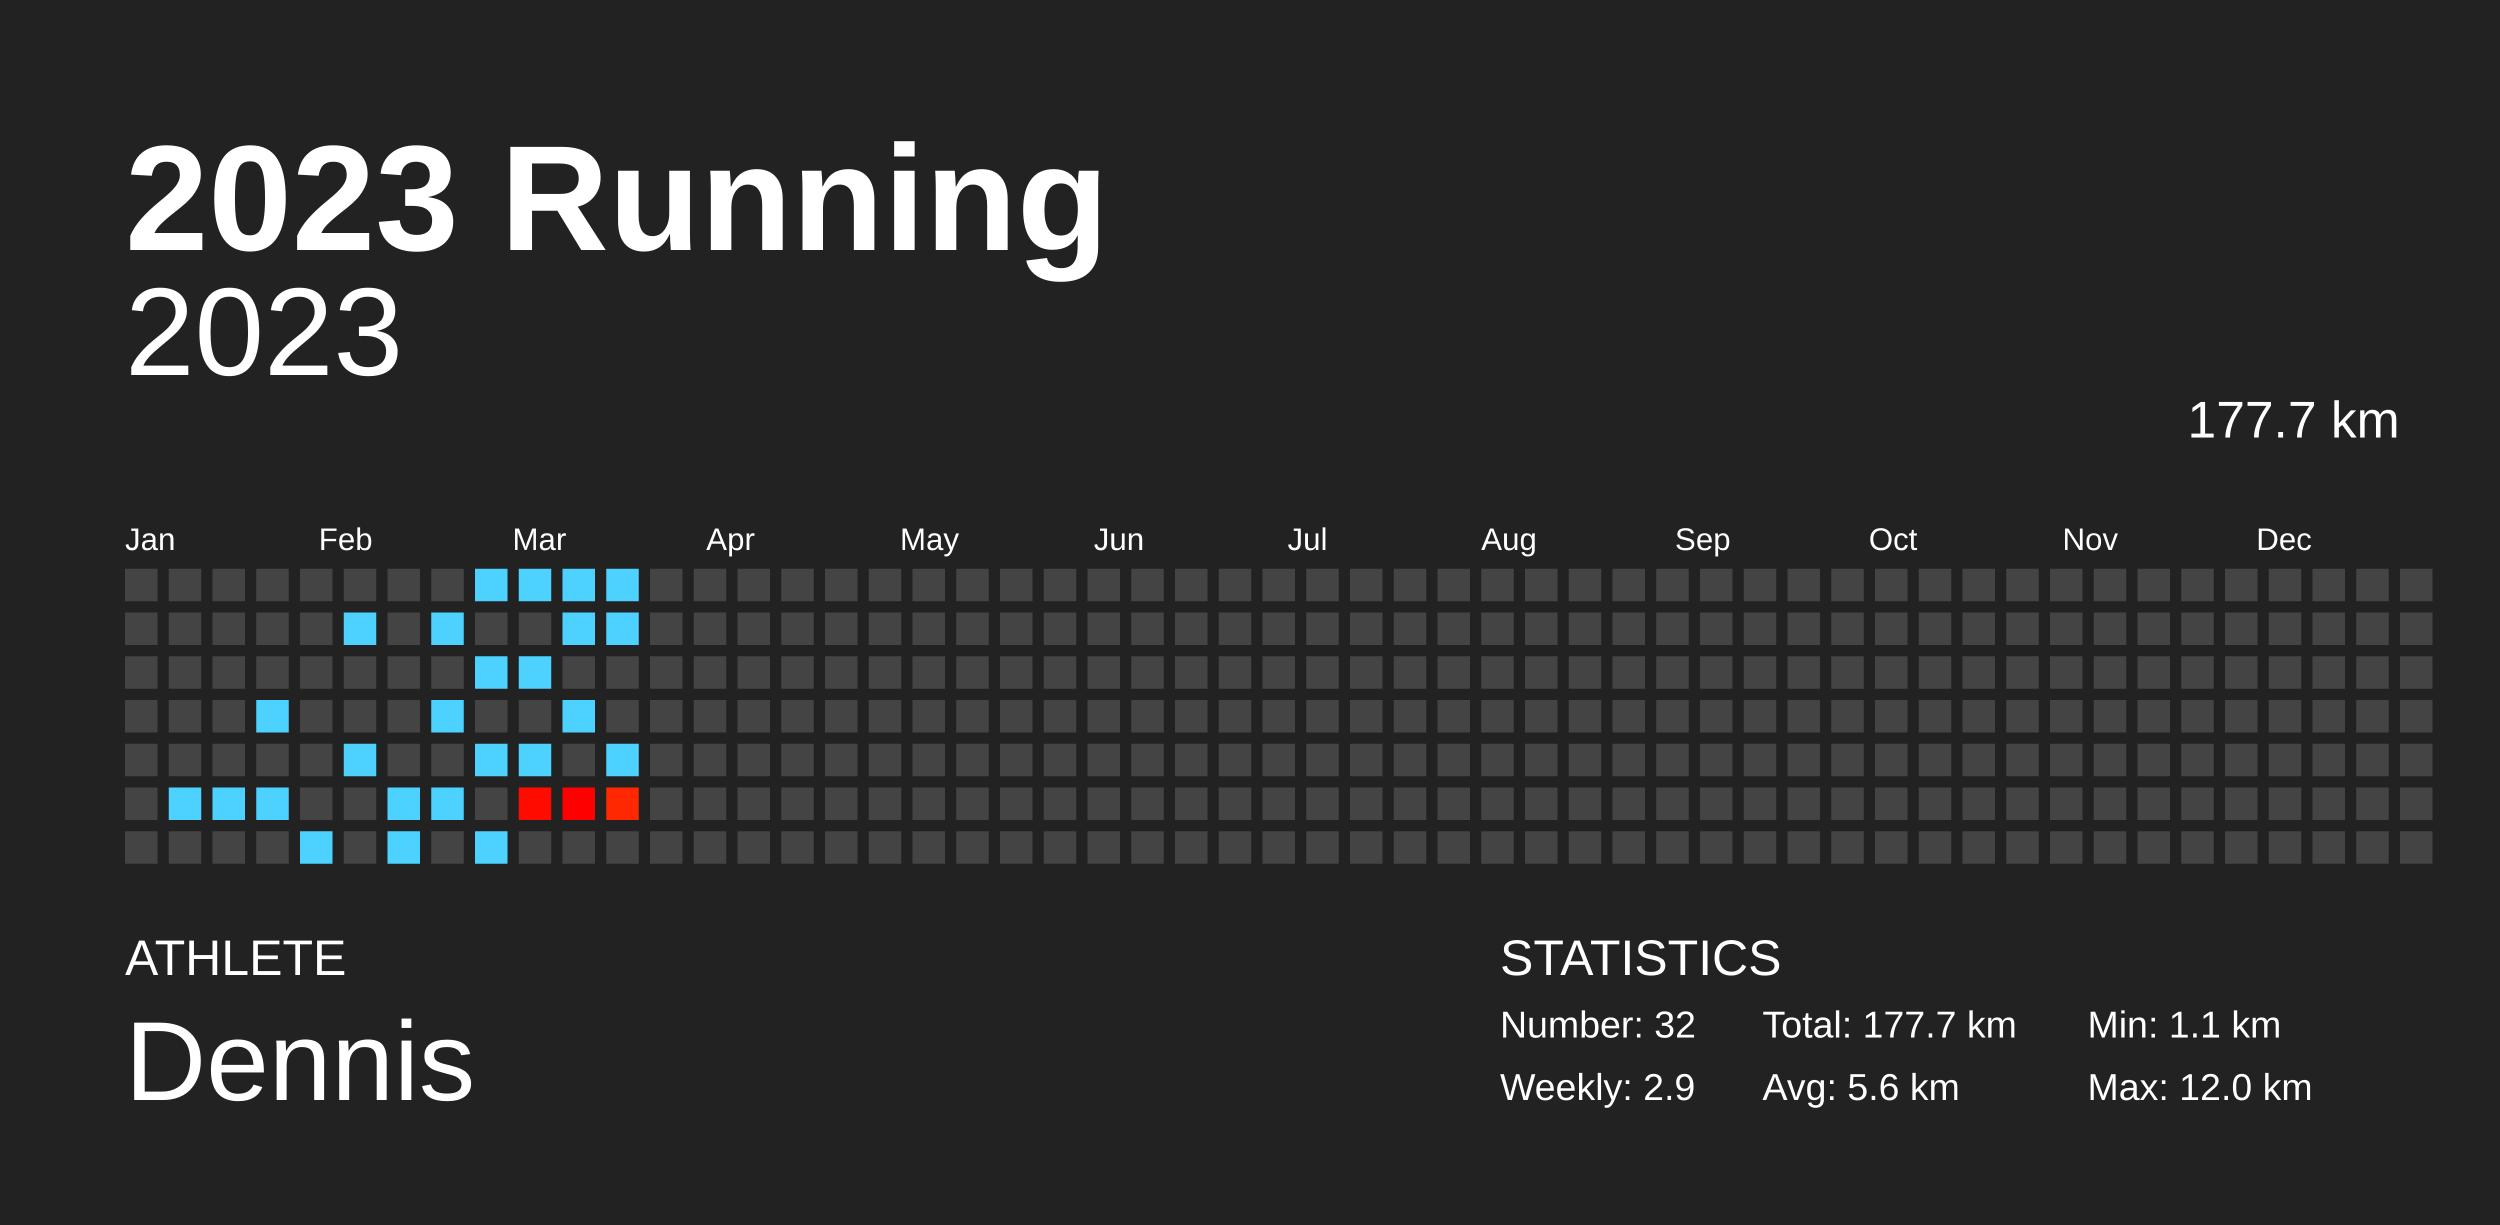
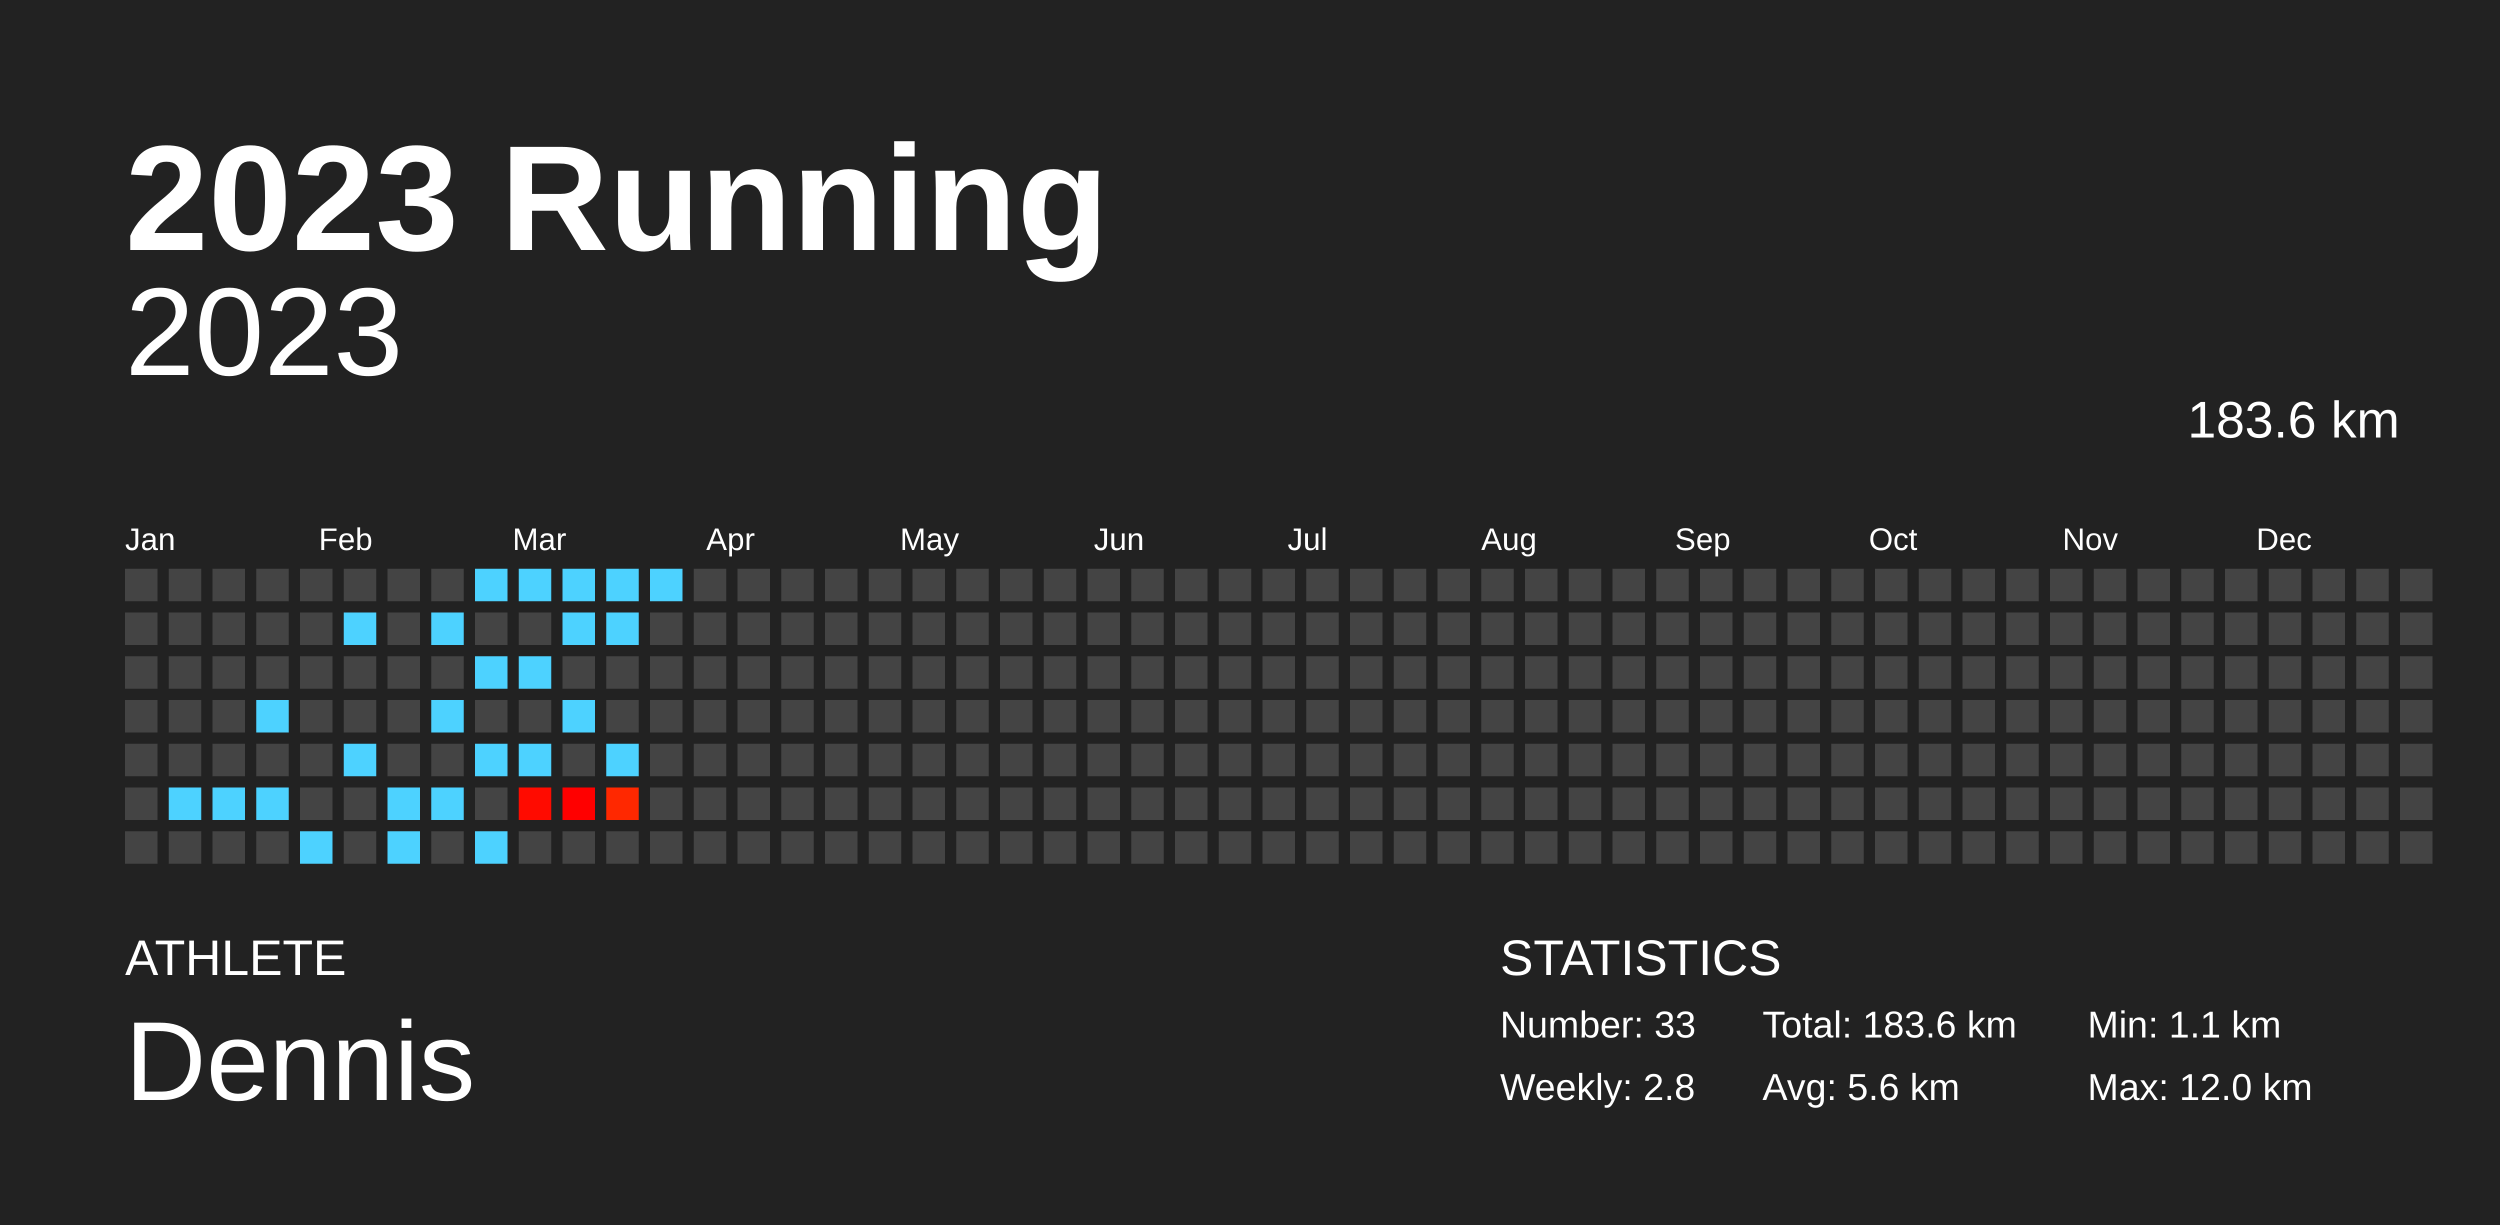
<svg xmlns="http://www.w3.org/2000/svg" baseProfile="full" height="98mm" version="1.1" viewBox="0,0,200,98" width="200mm">
  <defs />
  <rect fill="#222222" height="98" width="200" x="0" y="0" />
  <text fill="#FFFFFF" style="font-size:12px; font-family:Arial; font-weight:bold;" x="10" y="20">2023 Running</text>
  <text fill="#FFFFFF" style="font-size:4px; font-family:Arial" x="10" y="78">ATHLETE</text>
  <text fill="#FFFFFF" style="font-size:9px; font-family:Arial" x="10" y="88">Dennis</text>
  <text fill="#FFFFFF" style="font-size:4px; font-family:Arial" x="120" y="78">STATISTICS</text>
-   <text fill="#FFFFFF" style="font-size:3px; font-family:Arial" x="120" y="83">Number: 32</text>
-   <text fill="#FFFFFF" style="font-size:3px; font-family:Arial" x="120" y="88">Weekly: 2.9</text>
-   <text fill="#FFFFFF" style="font-size:3px; font-family:Arial" x="141" y="83">Total: 177.7 km</text>
+   <text fill="#FFFFFF" style="font-size:3px; font-family:Arial" x="120" y="83">Number: 33</text>
+   <text fill="#FFFFFF" style="font-size:3px; font-family:Arial" x="120" y="88">Weekly: 2.8</text>
+   <text fill="#FFFFFF" style="font-size:3px; font-family:Arial" x="141" y="83">Total: 183.6 km</text>
  <text fill="#FFFFFF" style="font-size:3px; font-family:Arial" x="141" y="88">Avg: 5.6 km</text>
  <text fill="#FFFFFF" style="font-size:3px; font-family:Arial" x="167" y="83">Min: 1.1 km</text>
  <text fill="#FFFFFF" style="font-size:3px; font-family:Arial" x="167" y="88">Max: 12.0 km</text>
  <text alignment-baseline="hanging" fill="#FFFFFF" style="font-size:10.0px; font-family:Arial;" x="10" y="30">2023</text>
-   <text alignment-baseline="hanging" fill="#FFFFFF" style="font-size:4.125px; font-family:Arial;" x="175" y="35">177.7 km</text>
+   <text alignment-baseline="hanging" fill="#FFFFFF" style="font-size:4.125px; font-family:Arial;" x="175" y="35">183.6 km</text>
  <text fill="#FFFFFF" style="font-size:2.5px; font-family:Arial" x="10.0" y="44">Jan</text>
  <text fill="#FFFFFF" style="font-size:2.5px; font-family:Arial" x="25.5" y="44">Feb</text>
  <text fill="#FFFFFF" style="font-size:2.5px; font-family:Arial" x="41.0" y="44">Mar</text>
  <text fill="#FFFFFF" style="font-size:2.5px; font-family:Arial" x="56.5" y="44">Apr</text>
  <text fill="#FFFFFF" style="font-size:2.5px; font-family:Arial" x="72.0" y="44">May</text>
  <text fill="#FFFFFF" style="font-size:2.5px; font-family:Arial" x="87.5" y="44">Jun</text>
  <text fill="#FFFFFF" style="font-size:2.5px; font-family:Arial" x="103.0" y="44">Jul</text>
  <text fill="#FFFFFF" style="font-size:2.5px; font-family:Arial" x="118.5" y="44">Aug</text>
  <text fill="#FFFFFF" style="font-size:2.5px; font-family:Arial" x="134.0" y="44">Sep</text>
  <text fill="#FFFFFF" style="font-size:2.5px; font-family:Arial" x="149.5" y="44">Oct</text>
  <text fill="#FFFFFF" style="font-size:2.5px; font-family:Arial" x="165.0" y="44">Nov</text>
  <text fill="#FFFFFF" style="font-size:2.5px; font-family:Arial" x="180.5" y="44">Dec</text>
  <rect fill="#444444" height="2.6" width="2.6" x="10.0" y="45.5" />
  <rect fill="#444444" height="2.6" width="2.6" x="10.0" y="49.0" />
  <rect fill="#444444" height="2.6" width="2.6" x="10.0" y="52.5" />
  <rect fill="#444444" height="2.6" width="2.6" x="10.0" y="56.0" />
  <rect fill="#444444" height="2.6" width="2.6" x="10.0" y="59.5" />
  <rect fill="#444444" height="2.6" width="2.6" x="10.0" y="63.0" />
  <rect fill="#444444" height="2.6" width="2.6" x="10.0" y="66.5" />
  <rect fill="#444444" height="2.6" width="2.6" x="13.5" y="45.5" />
  <rect fill="#444444" height="2.6" width="2.6" x="13.5" y="49.0" />
  <rect fill="#444444" height="2.6" width="2.6" x="13.5" y="52.5" />
  <rect fill="#444444" height="2.6" width="2.6" x="13.5" y="56.0" />
  <rect fill="#444444" height="2.6" width="2.6" x="13.5" y="59.5" />
  <rect fill="#4dd2ff" height="2.6" width="2.6" x="13.5" y="63.0" />
  <rect fill="#444444" height="2.6" width="2.6" x="13.5" y="66.5" />
  <rect fill="#444444" height="2.6" width="2.6" x="17.0" y="45.5" />
  <rect fill="#444444" height="2.6" width="2.6" x="17.0" y="49.0" />
  <rect fill="#444444" height="2.6" width="2.6" x="17.0" y="52.5" />
  <rect fill="#444444" height="2.6" width="2.6" x="17.0" y="56.0" />
  <rect fill="#444444" height="2.6" width="2.6" x="17.0" y="59.5" />
  <rect fill="#4dd2ff" height="2.6" width="2.6" x="17.0" y="63.0" />
  <rect fill="#444444" height="2.6" width="2.6" x="17.0" y="66.5" />
  <rect fill="#444444" height="2.6" width="2.6" x="20.5" y="45.5" />
  <rect fill="#444444" height="2.6" width="2.6" x="20.5" y="49.0" />
  <rect fill="#444444" height="2.6" width="2.6" x="20.5" y="52.5" />
  <rect fill="#4dd2ff" height="2.6" width="2.6" x="20.5" y="56.0" />
  <rect fill="#444444" height="2.6" width="2.6" x="20.5" y="59.5" />
  <rect fill="#4dd2ff" height="2.6" width="2.6" x="20.5" y="63.0" />
  <rect fill="#444444" height="2.6" width="2.6" x="20.5" y="66.5" />
  <rect fill="#444444" height="2.6" width="2.6" x="24.0" y="45.5" />
  <rect fill="#444444" height="2.6" width="2.6" x="24.0" y="49.0" />
  <rect fill="#444444" height="2.6" width="2.6" x="24.0" y="52.5" />
  <rect fill="#444444" height="2.6" width="2.6" x="24.0" y="56.0" />
  <rect fill="#444444" height="2.6" width="2.6" x="24.0" y="59.5" />
  <rect fill="#444444" height="2.6" width="2.6" x="24.0" y="63.0" />
  <rect fill="#4dd2ff" height="2.6" width="2.6" x="24.0" y="66.5" />
  <rect fill="#444444" height="2.6" width="2.6" x="27.5" y="45.5" />
  <rect fill="#4dd2ff" height="2.6" width="2.6" x="27.5" y="49.0" />
  <rect fill="#444444" height="2.6" width="2.6" x="27.5" y="52.5" />
  <rect fill="#444444" height="2.6" width="2.6" x="27.5" y="56.0" />
  <rect fill="#4dd2ff" height="2.6" width="2.6" x="27.5" y="59.5" />
  <rect fill="#444444" height="2.6" width="2.6" x="27.5" y="63.0" />
  <rect fill="#444444" height="2.6" width="2.6" x="27.5" y="66.5" />
  <rect fill="#444444" height="2.6" width="2.6" x="31.0" y="45.5" />
  <rect fill="#444444" height="2.6" width="2.6" x="31.0" y="49.0" />
  <rect fill="#444444" height="2.6" width="2.6" x="31.0" y="52.5" />
  <rect fill="#444444" height="2.6" width="2.6" x="31.0" y="56.0" />
  <rect fill="#444444" height="2.6" width="2.6" x="31.0" y="59.5" />
  <rect fill="#4dd2ff" height="2.6" width="2.6" x="31.0" y="63.0" />
  <rect fill="#4dd2ff" height="2.6" width="2.6" x="31.0" y="66.5" />
  <rect fill="#444444" height="2.6" width="2.6" x="34.5" y="45.5" />
  <rect fill="#4dd2ff" height="2.6" width="2.6" x="34.5" y="49.0" />
  <rect fill="#444444" height="2.6" width="2.6" x="34.5" y="52.5" />
  <rect fill="#4dd2ff" height="2.6" width="2.6" x="34.5" y="56.0" />
  <rect fill="#444444" height="2.6" width="2.6" x="34.5" y="59.5" />
  <rect fill="#4dd2ff" height="2.6" width="2.6" x="34.5" y="63.0" />
  <rect fill="#444444" height="2.6" width="2.6" x="34.5" y="66.5" />
  <rect fill="#4dd2ff" height="2.6" width="2.6" x="38.0" y="45.5" />
  <rect fill="#444444" height="2.6" width="2.6" x="38.0" y="49.0" />
  <rect fill="#4dd2ff" height="2.6" width="2.6" x="38.0" y="52.5" />
  <rect fill="#444444" height="2.6" width="2.6" x="38.0" y="56.0" />
  <rect fill="#4dd2ff" height="2.6" width="2.6" x="38.0" y="59.5" />
  <rect fill="#444444" height="2.6" width="2.6" x="38.0" y="63.0" />
  <rect fill="#4dd2ff" height="2.6" width="2.6" x="38.0" y="66.5" />
  <rect fill="#4dd2ff" height="2.6" width="2.6" x="41.5" y="45.5" />
  <rect fill="#444444" height="2.6" width="2.6" x="41.5" y="49.0" />
  <rect fill="#4dd2ff" height="2.6" width="2.6" x="41.5" y="52.5" />
  <rect fill="#444444" height="2.6" width="2.6" x="41.5" y="56.0" />
  <rect fill="#4dd2ff" height="2.6" width="2.6" x="41.5" y="59.5" />
  <rect fill="#ff0b00" height="2.6" width="2.6" x="41.5" y="63.0" />
  <rect fill="#444444" height="2.6" width="2.6" x="41.5" y="66.5" />
  <rect fill="#4dd2ff" height="2.6" width="2.6" x="45.0" y="45.5" />
  <rect fill="#4dd2ff" height="2.6" width="2.6" x="45.0" y="49.0" />
  <rect fill="#444444" height="2.6" width="2.6" x="45.0" y="52.5" />
  <rect fill="#4dd2ff" height="2.6" width="2.6" x="45.0" y="56.0" />
  <rect fill="#444444" height="2.6" width="2.6" x="45.0" y="59.5" />
  <rect fill="#ff0000" height="2.6" width="2.6" x="45.0" y="63.0" />
  <rect fill="#444444" height="2.6" width="2.6" x="45.0" y="66.5" />
  <rect fill="#4dd2ff" height="2.6" width="2.6" x="48.5" y="45.5" />
  <rect fill="#4dd2ff" height="2.6" width="2.6" x="48.5" y="49.0" />
  <rect fill="#444444" height="2.6" width="2.6" x="48.5" y="52.5" />
  <rect fill="#444444" height="2.6" width="2.6" x="48.5" y="56.0" />
  <rect fill="#4dd2ff" height="2.6" width="2.6" x="48.5" y="59.5" />
  <rect fill="#ff2800" height="2.6" width="2.6" x="48.5" y="63.0" />
  <rect fill="#444444" height="2.6" width="2.6" x="48.5" y="66.5" />
-   <rect fill="#444444" height="2.6" width="2.6" x="52.0" y="45.5" />
+   <rect fill="#4dd2ff" height="2.6" width="2.6" x="52.0" y="45.5" />
  <rect fill="#444444" height="2.6" width="2.6" x="52.0" y="49.0" />
  <rect fill="#444444" height="2.6" width="2.6" x="52.0" y="52.5" />
  <rect fill="#444444" height="2.6" width="2.6" x="52.0" y="56.0" />
  <rect fill="#444444" height="2.6" width="2.6" x="52.0" y="59.5" />
  <rect fill="#444444" height="2.6" width="2.6" x="52.0" y="63.0" />
  <rect fill="#444444" height="2.6" width="2.6" x="52.0" y="66.5" />
  <rect fill="#444444" height="2.6" width="2.6" x="55.5" y="45.5" />
  <rect fill="#444444" height="2.6" width="2.6" x="55.5" y="49.0" />
  <rect fill="#444444" height="2.6" width="2.6" x="55.5" y="52.5" />
  <rect fill="#444444" height="2.6" width="2.6" x="55.5" y="56.0" />
  <rect fill="#444444" height="2.6" width="2.6" x="55.5" y="59.5" />
  <rect fill="#444444" height="2.6" width="2.6" x="55.5" y="63.0" />
  <rect fill="#444444" height="2.6" width="2.6" x="55.5" y="66.5" />
  <rect fill="#444444" height="2.6" width="2.6" x="59.0" y="45.5" />
  <rect fill="#444444" height="2.6" width="2.6" x="59.0" y="49.0" />
  <rect fill="#444444" height="2.6" width="2.6" x="59.0" y="52.5" />
  <rect fill="#444444" height="2.6" width="2.6" x="59.0" y="56.0" />
  <rect fill="#444444" height="2.6" width="2.6" x="59.0" y="59.5" />
  <rect fill="#444444" height="2.6" width="2.6" x="59.0" y="63.0" />
  <rect fill="#444444" height="2.6" width="2.6" x="59.0" y="66.5" />
  <rect fill="#444444" height="2.6" width="2.6" x="62.5" y="45.5" />
  <rect fill="#444444" height="2.6" width="2.6" x="62.5" y="49.0" />
  <rect fill="#444444" height="2.6" width="2.6" x="62.5" y="52.5" />
  <rect fill="#444444" height="2.6" width="2.6" x="62.5" y="56.0" />
  <rect fill="#444444" height="2.6" width="2.6" x="62.5" y="59.5" />
  <rect fill="#444444" height="2.6" width="2.6" x="62.5" y="63.0" />
  <rect fill="#444444" height="2.6" width="2.6" x="62.5" y="66.5" />
  <rect fill="#444444" height="2.6" width="2.6" x="66.0" y="45.5" />
  <rect fill="#444444" height="2.6" width="2.6" x="66.0" y="49.0" />
  <rect fill="#444444" height="2.6" width="2.6" x="66.0" y="52.5" />
  <rect fill="#444444" height="2.6" width="2.6" x="66.0" y="56.0" />
  <rect fill="#444444" height="2.6" width="2.6" x="66.0" y="59.5" />
  <rect fill="#444444" height="2.6" width="2.6" x="66.0" y="63.0" />
  <rect fill="#444444" height="2.6" width="2.6" x="66.0" y="66.5" />
  <rect fill="#444444" height="2.6" width="2.6" x="69.5" y="45.5" />
  <rect fill="#444444" height="2.6" width="2.6" x="69.5" y="49.0" />
  <rect fill="#444444" height="2.6" width="2.6" x="69.5" y="52.5" />
  <rect fill="#444444" height="2.6" width="2.6" x="69.5" y="56.0" />
  <rect fill="#444444" height="2.6" width="2.6" x="69.5" y="59.5" />
  <rect fill="#444444" height="2.6" width="2.6" x="69.5" y="63.0" />
  <rect fill="#444444" height="2.6" width="2.6" x="69.5" y="66.5" />
  <rect fill="#444444" height="2.6" width="2.6" x="73.0" y="45.5" />
  <rect fill="#444444" height="2.6" width="2.6" x="73.0" y="49.0" />
  <rect fill="#444444" height="2.6" width="2.6" x="73.0" y="52.5" />
  <rect fill="#444444" height="2.6" width="2.6" x="73.0" y="56.0" />
  <rect fill="#444444" height="2.6" width="2.6" x="73.0" y="59.5" />
  <rect fill="#444444" height="2.6" width="2.6" x="73.0" y="63.0" />
  <rect fill="#444444" height="2.6" width="2.6" x="73.0" y="66.5" />
  <rect fill="#444444" height="2.6" width="2.6" x="76.5" y="45.5" />
  <rect fill="#444444" height="2.6" width="2.6" x="76.5" y="49.0" />
  <rect fill="#444444" height="2.6" width="2.6" x="76.5" y="52.5" />
  <rect fill="#444444" height="2.6" width="2.6" x="76.5" y="56.0" />
  <rect fill="#444444" height="2.6" width="2.6" x="76.5" y="59.5" />
  <rect fill="#444444" height="2.6" width="2.6" x="76.5" y="63.0" />
  <rect fill="#444444" height="2.6" width="2.6" x="76.5" y="66.5" />
  <rect fill="#444444" height="2.6" width="2.6" x="80.0" y="45.5" />
  <rect fill="#444444" height="2.6" width="2.6" x="80.0" y="49.0" />
  <rect fill="#444444" height="2.6" width="2.6" x="80.0" y="52.5" />
  <rect fill="#444444" height="2.6" width="2.6" x="80.0" y="56.0" />
  <rect fill="#444444" height="2.6" width="2.6" x="80.0" y="59.5" />
  <rect fill="#444444" height="2.6" width="2.6" x="80.0" y="63.0" />
  <rect fill="#444444" height="2.6" width="2.6" x="80.0" y="66.5" />
  <rect fill="#444444" height="2.6" width="2.6" x="83.5" y="45.5" />
  <rect fill="#444444" height="2.6" width="2.6" x="83.5" y="49.0" />
  <rect fill="#444444" height="2.6" width="2.6" x="83.5" y="52.5" />
  <rect fill="#444444" height="2.6" width="2.6" x="83.5" y="56.0" />
  <rect fill="#444444" height="2.6" width="2.6" x="83.5" y="59.5" />
  <rect fill="#444444" height="2.6" width="2.6" x="83.5" y="63.0" />
  <rect fill="#444444" height="2.6" width="2.6" x="83.5" y="66.5" />
  <rect fill="#444444" height="2.6" width="2.6" x="87.0" y="45.5" />
  <rect fill="#444444" height="2.6" width="2.6" x="87.0" y="49.0" />
  <rect fill="#444444" height="2.6" width="2.6" x="87.0" y="52.5" />
  <rect fill="#444444" height="2.6" width="2.6" x="87.0" y="56.0" />
  <rect fill="#444444" height="2.6" width="2.6" x="87.0" y="59.5" />
  <rect fill="#444444" height="2.6" width="2.6" x="87.0" y="63.0" />
  <rect fill="#444444" height="2.6" width="2.6" x="87.0" y="66.5" />
  <rect fill="#444444" height="2.6" width="2.6" x="90.5" y="45.5" />
  <rect fill="#444444" height="2.6" width="2.6" x="90.5" y="49.0" />
  <rect fill="#444444" height="2.6" width="2.6" x="90.5" y="52.5" />
  <rect fill="#444444" height="2.6" width="2.6" x="90.5" y="56.0" />
  <rect fill="#444444" height="2.6" width="2.6" x="90.5" y="59.5" />
  <rect fill="#444444" height="2.6" width="2.6" x="90.5" y="63.0" />
  <rect fill="#444444" height="2.6" width="2.6" x="90.5" y="66.5" />
  <rect fill="#444444" height="2.6" width="2.6" x="94.0" y="45.5" />
  <rect fill="#444444" height="2.6" width="2.6" x="94.0" y="49.0" />
  <rect fill="#444444" height="2.6" width="2.6" x="94.0" y="52.5" />
  <rect fill="#444444" height="2.6" width="2.6" x="94.0" y="56.0" />
  <rect fill="#444444" height="2.6" width="2.6" x="94.0" y="59.5" />
  <rect fill="#444444" height="2.6" width="2.6" x="94.0" y="63.0" />
  <rect fill="#444444" height="2.6" width="2.6" x="94.0" y="66.5" />
  <rect fill="#444444" height="2.6" width="2.6" x="97.5" y="45.5" />
  <rect fill="#444444" height="2.6" width="2.6" x="97.5" y="49.0" />
  <rect fill="#444444" height="2.6" width="2.6" x="97.5" y="52.5" />
  <rect fill="#444444" height="2.6" width="2.6" x="97.5" y="56.0" />
  <rect fill="#444444" height="2.6" width="2.6" x="97.5" y="59.5" />
  <rect fill="#444444" height="2.6" width="2.6" x="97.5" y="63.0" />
  <rect fill="#444444" height="2.6" width="2.6" x="97.5" y="66.5" />
  <rect fill="#444444" height="2.6" width="2.6" x="101.0" y="45.5" />
  <rect fill="#444444" height="2.6" width="2.6" x="101.0" y="49.0" />
  <rect fill="#444444" height="2.6" width="2.6" x="101.0" y="52.5" />
  <rect fill="#444444" height="2.6" width="2.6" x="101.0" y="56.0" />
  <rect fill="#444444" height="2.6" width="2.6" x="101.0" y="59.5" />
  <rect fill="#444444" height="2.6" width="2.6" x="101.0" y="63.0" />
  <rect fill="#444444" height="2.6" width="2.6" x="101.0" y="66.5" />
  <rect fill="#444444" height="2.6" width="2.6" x="104.5" y="45.5" />
  <rect fill="#444444" height="2.6" width="2.6" x="104.5" y="49.0" />
  <rect fill="#444444" height="2.6" width="2.6" x="104.5" y="52.5" />
  <rect fill="#444444" height="2.6" width="2.6" x="104.5" y="56.0" />
  <rect fill="#444444" height="2.6" width="2.6" x="104.5" y="59.5" />
  <rect fill="#444444" height="2.6" width="2.6" x="104.5" y="63.0" />
  <rect fill="#444444" height="2.6" width="2.6" x="104.5" y="66.5" />
  <rect fill="#444444" height="2.6" width="2.6" x="108.0" y="45.5" />
  <rect fill="#444444" height="2.6" width="2.6" x="108.0" y="49.0" />
  <rect fill="#444444" height="2.6" width="2.6" x="108.0" y="52.5" />
  <rect fill="#444444" height="2.6" width="2.6" x="108.0" y="56.0" />
  <rect fill="#444444" height="2.6" width="2.6" x="108.0" y="59.5" />
  <rect fill="#444444" height="2.6" width="2.6" x="108.0" y="63.0" />
  <rect fill="#444444" height="2.6" width="2.6" x="108.0" y="66.5" />
  <rect fill="#444444" height="2.6" width="2.6" x="111.5" y="45.5" />
  <rect fill="#444444" height="2.6" width="2.6" x="111.5" y="49.0" />
  <rect fill="#444444" height="2.6" width="2.6" x="111.5" y="52.5" />
  <rect fill="#444444" height="2.6" width="2.6" x="111.5" y="56.0" />
  <rect fill="#444444" height="2.6" width="2.6" x="111.5" y="59.5" />
  <rect fill="#444444" height="2.6" width="2.6" x="111.5" y="63.0" />
  <rect fill="#444444" height="2.6" width="2.6" x="111.5" y="66.5" />
  <rect fill="#444444" height="2.6" width="2.6" x="115.0" y="45.5" />
  <rect fill="#444444" height="2.6" width="2.6" x="115.0" y="49.0" />
  <rect fill="#444444" height="2.6" width="2.6" x="115.0" y="52.5" />
  <rect fill="#444444" height="2.6" width="2.6" x="115.0" y="56.0" />
  <rect fill="#444444" height="2.6" width="2.6" x="115.0" y="59.5" />
  <rect fill="#444444" height="2.6" width="2.6" x="115.0" y="63.0" />
  <rect fill="#444444" height="2.6" width="2.6" x="115.0" y="66.5" />
  <rect fill="#444444" height="2.6" width="2.6" x="118.5" y="45.5" />
  <rect fill="#444444" height="2.6" width="2.6" x="118.5" y="49.0" />
  <rect fill="#444444" height="2.6" width="2.6" x="118.5" y="52.5" />
  <rect fill="#444444" height="2.6" width="2.6" x="118.5" y="56.0" />
  <rect fill="#444444" height="2.6" width="2.6" x="118.5" y="59.5" />
  <rect fill="#444444" height="2.6" width="2.6" x="118.5" y="63.0" />
  <rect fill="#444444" height="2.6" width="2.6" x="118.5" y="66.5" />
  <rect fill="#444444" height="2.6" width="2.6" x="122.0" y="45.5" />
  <rect fill="#444444" height="2.6" width="2.6" x="122.0" y="49.0" />
  <rect fill="#444444" height="2.6" width="2.6" x="122.0" y="52.5" />
  <rect fill="#444444" height="2.6" width="2.6" x="122.0" y="56.0" />
  <rect fill="#444444" height="2.6" width="2.6" x="122.0" y="59.5" />
  <rect fill="#444444" height="2.6" width="2.6" x="122.0" y="63.0" />
  <rect fill="#444444" height="2.6" width="2.6" x="122.0" y="66.5" />
  <rect fill="#444444" height="2.6" width="2.6" x="125.5" y="45.5" />
  <rect fill="#444444" height="2.6" width="2.6" x="125.5" y="49.0" />
  <rect fill="#444444" height="2.6" width="2.6" x="125.5" y="52.5" />
  <rect fill="#444444" height="2.6" width="2.6" x="125.5" y="56.0" />
  <rect fill="#444444" height="2.6" width="2.6" x="125.5" y="59.5" />
  <rect fill="#444444" height="2.6" width="2.6" x="125.5" y="63.0" />
  <rect fill="#444444" height="2.6" width="2.6" x="125.5" y="66.5" />
  <rect fill="#444444" height="2.6" width="2.6" x="129.0" y="45.5" />
  <rect fill="#444444" height="2.6" width="2.6" x="129.0" y="49.0" />
  <rect fill="#444444" height="2.6" width="2.6" x="129.0" y="52.5" />
  <rect fill="#444444" height="2.6" width="2.6" x="129.0" y="56.0" />
  <rect fill="#444444" height="2.6" width="2.6" x="129.0" y="59.5" />
  <rect fill="#444444" height="2.6" width="2.6" x="129.0" y="63.0" />
  <rect fill="#444444" height="2.6" width="2.6" x="129.0" y="66.5" />
  <rect fill="#444444" height="2.6" width="2.6" x="132.5" y="45.5" />
  <rect fill="#444444" height="2.6" width="2.6" x="132.5" y="49.0" />
  <rect fill="#444444" height="2.6" width="2.6" x="132.5" y="52.5" />
  <rect fill="#444444" height="2.6" width="2.6" x="132.5" y="56.0" />
  <rect fill="#444444" height="2.6" width="2.6" x="132.5" y="59.5" />
  <rect fill="#444444" height="2.6" width="2.6" x="132.5" y="63.0" />
  <rect fill="#444444" height="2.6" width="2.6" x="132.5" y="66.5" />
  <rect fill="#444444" height="2.6" width="2.6" x="136.0" y="45.5" />
  <rect fill="#444444" height="2.6" width="2.6" x="136.0" y="49.0" />
  <rect fill="#444444" height="2.6" width="2.6" x="136.0" y="52.5" />
  <rect fill="#444444" height="2.6" width="2.6" x="136.0" y="56.0" />
  <rect fill="#444444" height="2.6" width="2.6" x="136.0" y="59.5" />
  <rect fill="#444444" height="2.6" width="2.6" x="136.0" y="63.0" />
  <rect fill="#444444" height="2.6" width="2.6" x="136.0" y="66.5" />
  <rect fill="#444444" height="2.6" width="2.6" x="139.5" y="45.5" />
  <rect fill="#444444" height="2.6" width="2.6" x="139.5" y="49.0" />
  <rect fill="#444444" height="2.6" width="2.6" x="139.5" y="52.5" />
  <rect fill="#444444" height="2.6" width="2.6" x="139.5" y="56.0" />
  <rect fill="#444444" height="2.6" width="2.6" x="139.5" y="59.5" />
  <rect fill="#444444" height="2.6" width="2.6" x="139.5" y="63.0" />
  <rect fill="#444444" height="2.6" width="2.6" x="139.5" y="66.5" />
  <rect fill="#444444" height="2.6" width="2.6" x="143.0" y="45.5" />
  <rect fill="#444444" height="2.6" width="2.6" x="143.0" y="49.0" />
  <rect fill="#444444" height="2.6" width="2.6" x="143.0" y="52.5" />
  <rect fill="#444444" height="2.6" width="2.6" x="143.0" y="56.0" />
  <rect fill="#444444" height="2.6" width="2.6" x="143.0" y="59.5" />
  <rect fill="#444444" height="2.6" width="2.6" x="143.0" y="63.0" />
  <rect fill="#444444" height="2.6" width="2.6" x="143.0" y="66.5" />
  <rect fill="#444444" height="2.6" width="2.6" x="146.5" y="45.5" />
  <rect fill="#444444" height="2.6" width="2.6" x="146.5" y="49.0" />
  <rect fill="#444444" height="2.6" width="2.6" x="146.5" y="52.5" />
  <rect fill="#444444" height="2.6" width="2.6" x="146.5" y="56.0" />
  <rect fill="#444444" height="2.6" width="2.6" x="146.5" y="59.5" />
  <rect fill="#444444" height="2.6" width="2.6" x="146.5" y="63.0" />
  <rect fill="#444444" height="2.6" width="2.6" x="146.5" y="66.5" />
  <rect fill="#444444" height="2.6" width="2.6" x="150.0" y="45.5" />
  <rect fill="#444444" height="2.6" width="2.6" x="150.0" y="49.0" />
  <rect fill="#444444" height="2.6" width="2.6" x="150.0" y="52.5" />
  <rect fill="#444444" height="2.6" width="2.6" x="150.0" y="56.0" />
  <rect fill="#444444" height="2.6" width="2.6" x="150.0" y="59.5" />
  <rect fill="#444444" height="2.6" width="2.6" x="150.0" y="63.0" />
  <rect fill="#444444" height="2.6" width="2.6" x="150.0" y="66.5" />
  <rect fill="#444444" height="2.6" width="2.6" x="153.5" y="45.5" />
  <rect fill="#444444" height="2.6" width="2.6" x="153.5" y="49.0" />
  <rect fill="#444444" height="2.6" width="2.6" x="153.5" y="52.5" />
  <rect fill="#444444" height="2.6" width="2.6" x="153.5" y="56.0" />
  <rect fill="#444444" height="2.6" width="2.6" x="153.5" y="59.5" />
  <rect fill="#444444" height="2.6" width="2.6" x="153.5" y="63.0" />
  <rect fill="#444444" height="2.6" width="2.6" x="153.5" y="66.5" />
  <rect fill="#444444" height="2.6" width="2.6" x="157.0" y="45.5" />
  <rect fill="#444444" height="2.6" width="2.6" x="157.0" y="49.0" />
  <rect fill="#444444" height="2.6" width="2.6" x="157.0" y="52.5" />
  <rect fill="#444444" height="2.6" width="2.6" x="157.0" y="56.0" />
  <rect fill="#444444" height="2.6" width="2.6" x="157.0" y="59.5" />
  <rect fill="#444444" height="2.6" width="2.6" x="157.0" y="63.0" />
  <rect fill="#444444" height="2.6" width="2.6" x="157.0" y="66.5" />
  <rect fill="#444444" height="2.6" width="2.6" x="160.5" y="45.5" />
  <rect fill="#444444" height="2.6" width="2.6" x="160.5" y="49.0" />
  <rect fill="#444444" height="2.6" width="2.6" x="160.5" y="52.5" />
  <rect fill="#444444" height="2.6" width="2.6" x="160.5" y="56.0" />
  <rect fill="#444444" height="2.6" width="2.6" x="160.5" y="59.5" />
  <rect fill="#444444" height="2.6" width="2.6" x="160.5" y="63.0" />
  <rect fill="#444444" height="2.6" width="2.6" x="160.5" y="66.5" />
  <rect fill="#444444" height="2.6" width="2.6" x="164.0" y="45.5" />
  <rect fill="#444444" height="2.6" width="2.6" x="164.0" y="49.0" />
  <rect fill="#444444" height="2.6" width="2.6" x="164.0" y="52.5" />
  <rect fill="#444444" height="2.6" width="2.6" x="164.0" y="56.0" />
  <rect fill="#444444" height="2.6" width="2.6" x="164.0" y="59.5" />
  <rect fill="#444444" height="2.6" width="2.6" x="164.0" y="63.0" />
  <rect fill="#444444" height="2.6" width="2.6" x="164.0" y="66.5" />
  <rect fill="#444444" height="2.6" width="2.6" x="167.5" y="45.5" />
  <rect fill="#444444" height="2.6" width="2.6" x="167.5" y="49.0" />
  <rect fill="#444444" height="2.6" width="2.6" x="167.5" y="52.5" />
  <rect fill="#444444" height="2.6" width="2.6" x="167.5" y="56.0" />
  <rect fill="#444444" height="2.6" width="2.6" x="167.5" y="59.5" />
  <rect fill="#444444" height="2.6" width="2.6" x="167.5" y="63.0" />
  <rect fill="#444444" height="2.6" width="2.6" x="167.5" y="66.5" />
  <rect fill="#444444" height="2.6" width="2.6" x="171.0" y="45.5" />
  <rect fill="#444444" height="2.6" width="2.6" x="171.0" y="49.0" />
  <rect fill="#444444" height="2.6" width="2.6" x="171.0" y="52.5" />
  <rect fill="#444444" height="2.6" width="2.6" x="171.0" y="56.0" />
  <rect fill="#444444" height="2.6" width="2.6" x="171.0" y="59.5" />
  <rect fill="#444444" height="2.6" width="2.6" x="171.0" y="63.0" />
  <rect fill="#444444" height="2.6" width="2.6" x="171.0" y="66.5" />
  <rect fill="#444444" height="2.6" width="2.6" x="174.5" y="45.5" />
  <rect fill="#444444" height="2.6" width="2.6" x="174.5" y="49.0" />
  <rect fill="#444444" height="2.6" width="2.6" x="174.5" y="52.5" />
  <rect fill="#444444" height="2.6" width="2.6" x="174.5" y="56.0" />
  <rect fill="#444444" height="2.6" width="2.6" x="174.5" y="59.5" />
  <rect fill="#444444" height="2.6" width="2.6" x="174.5" y="63.0" />
  <rect fill="#444444" height="2.6" width="2.6" x="174.5" y="66.5" />
  <rect fill="#444444" height="2.6" width="2.6" x="178.0" y="45.5" />
  <rect fill="#444444" height="2.6" width="2.6" x="178.0" y="49.0" />
  <rect fill="#444444" height="2.6" width="2.6" x="178.0" y="52.5" />
  <rect fill="#444444" height="2.6" width="2.6" x="178.0" y="56.0" />
  <rect fill="#444444" height="2.6" width="2.6" x="178.0" y="59.5" />
  <rect fill="#444444" height="2.6" width="2.6" x="178.0" y="63.0" />
  <rect fill="#444444" height="2.6" width="2.6" x="178.0" y="66.5" />
  <rect fill="#444444" height="2.6" width="2.6" x="181.5" y="45.5" />
  <rect fill="#444444" height="2.6" width="2.6" x="181.5" y="49.0" />
  <rect fill="#444444" height="2.6" width="2.6" x="181.5" y="52.5" />
  <rect fill="#444444" height="2.6" width="2.6" x="181.5" y="56.0" />
  <rect fill="#444444" height="2.6" width="2.6" x="181.5" y="59.5" />
  <rect fill="#444444" height="2.6" width="2.6" x="181.5" y="63.0" />
  <rect fill="#444444" height="2.6" width="2.6" x="181.5" y="66.5" />
  <rect fill="#444444" height="2.6" width="2.6" x="185.0" y="45.5" />
  <rect fill="#444444" height="2.6" width="2.6" x="185.0" y="49.0" />
  <rect fill="#444444" height="2.6" width="2.6" x="185.0" y="52.5" />
  <rect fill="#444444" height="2.6" width="2.6" x="185.0" y="56.0" />
  <rect fill="#444444" height="2.6" width="2.6" x="185.0" y="59.5" />
  <rect fill="#444444" height="2.6" width="2.6" x="185.0" y="63.0" />
  <rect fill="#444444" height="2.6" width="2.6" x="185.0" y="66.5" />
  <rect fill="#444444" height="2.6" width="2.6" x="188.5" y="45.5" />
  <rect fill="#444444" height="2.6" width="2.6" x="188.5" y="49.0" />
  <rect fill="#444444" height="2.6" width="2.6" x="188.5" y="52.5" />
  <rect fill="#444444" height="2.6" width="2.6" x="188.5" y="56.0" />
  <rect fill="#444444" height="2.6" width="2.6" x="188.5" y="59.5" />
  <rect fill="#444444" height="2.6" width="2.6" x="188.5" y="63.0" />
  <rect fill="#444444" height="2.6" width="2.6" x="188.5" y="66.5" />
  <rect fill="#444444" height="2.6" width="2.6" x="192.0" y="45.5" />
  <rect fill="#444444" height="2.6" width="2.6" x="192.0" y="49.0" />
  <rect fill="#444444" height="2.6" width="2.6" x="192.0" y="52.5" />
  <rect fill="#444444" height="2.6" width="2.6" x="192.0" y="56.0" />
  <rect fill="#444444" height="2.6" width="2.6" x="192.0" y="59.5" />
  <rect fill="#444444" height="2.6" width="2.6" x="192.0" y="63.0" />
  <rect fill="#444444" height="2.6" width="2.6" x="192.0" y="66.5" />
</svg>
